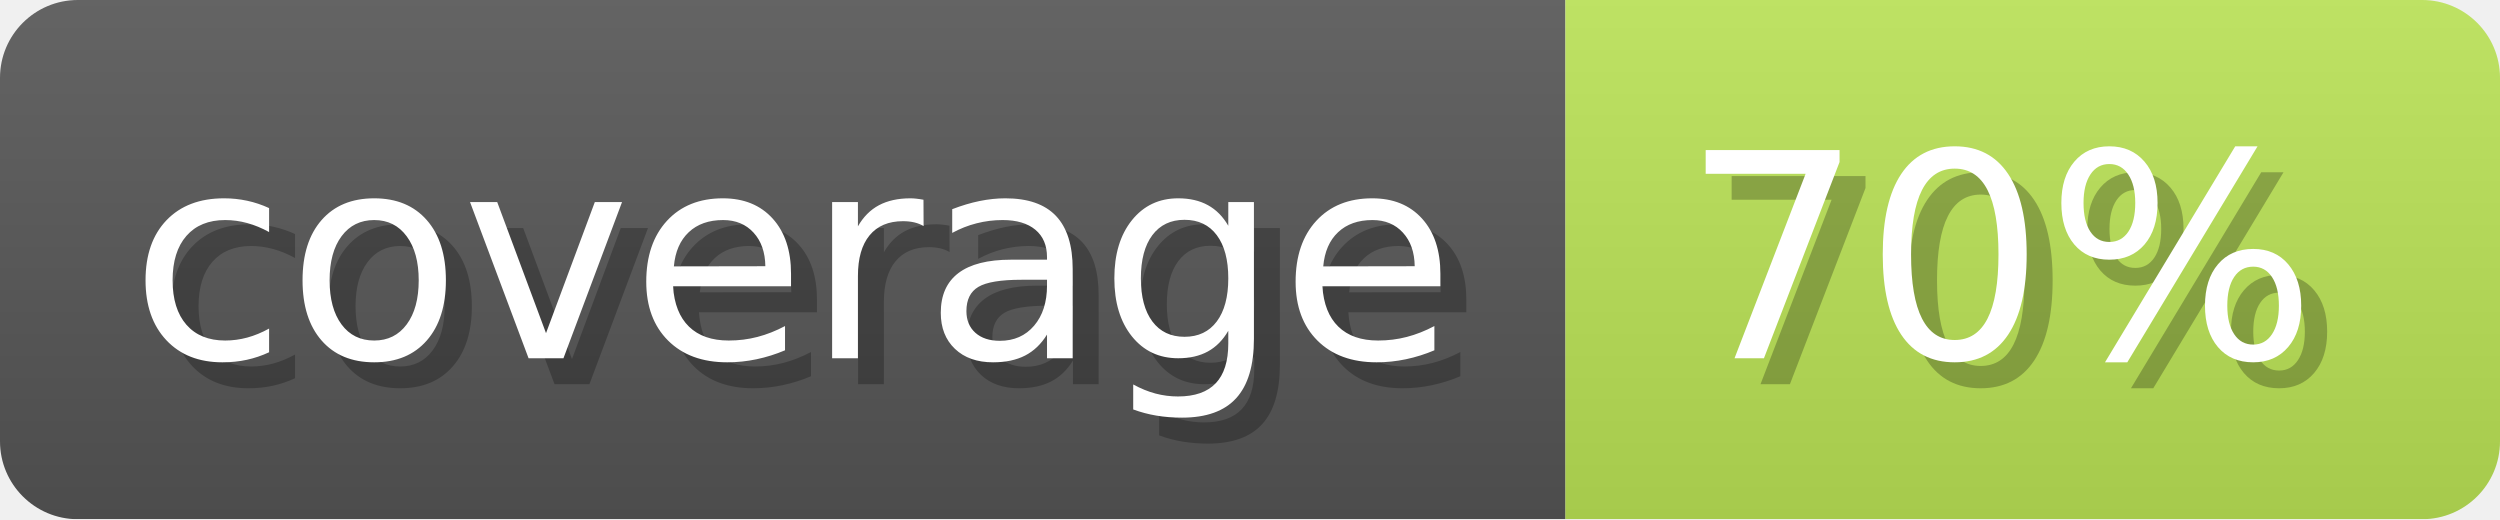
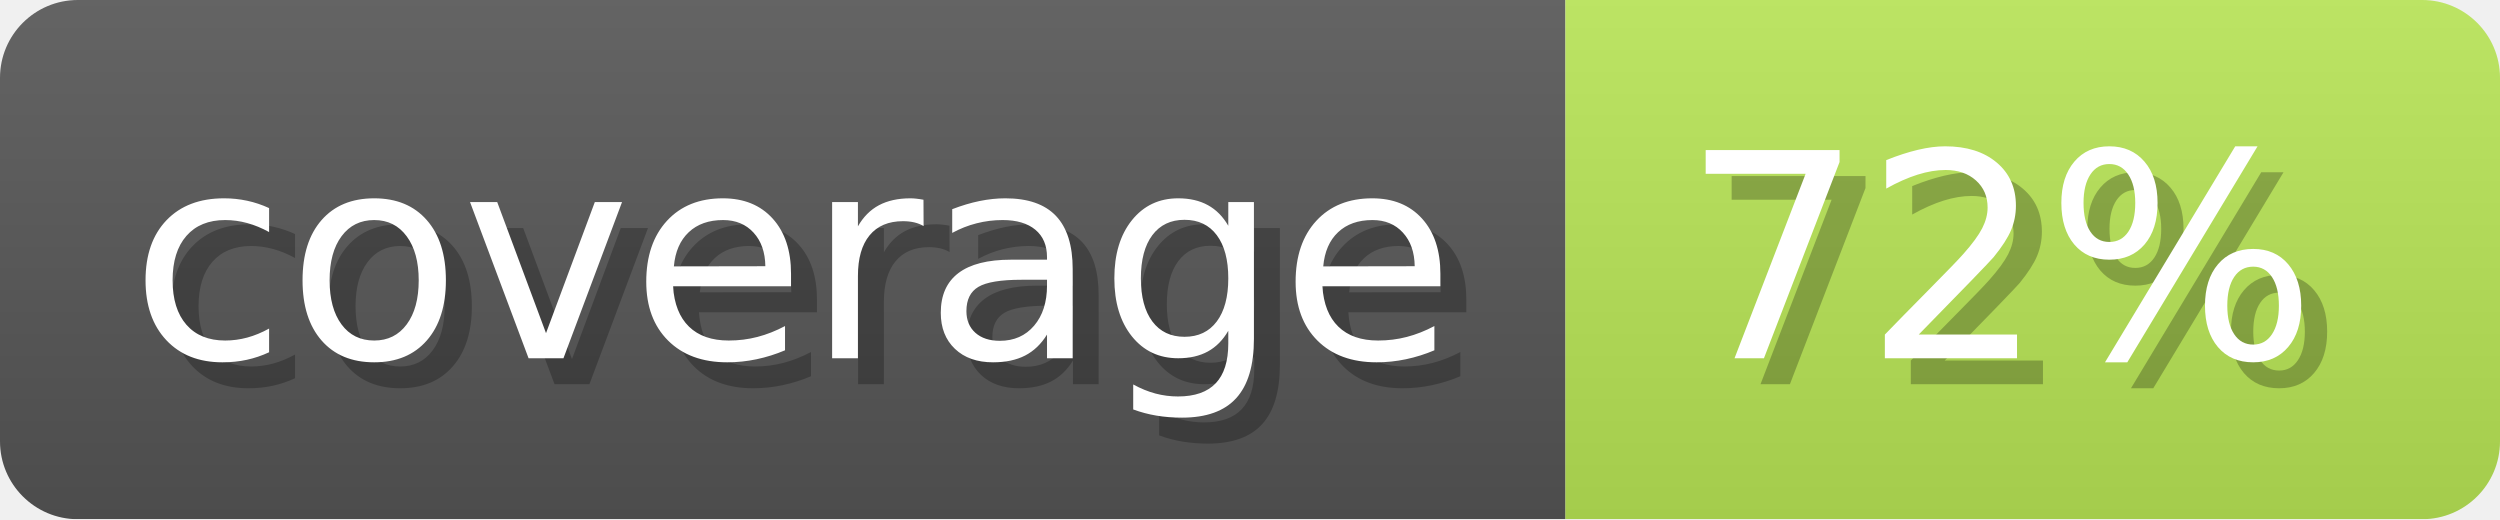
- <svg xmlns="http://www.w3.org/2000/svg" width="96.3" height="20" viewBox="0 0 963 200" role="img" aria-label="coverage: 70%">
+ <svg xmlns="http://www.w3.org/2000/svg" width="96.3" height="20" viewBox="0 0 963 200" role="img" aria-label="coverage: 72%">
  <linearGradient id="ocaml-ocb-a-1" x2="0" y2="100%">
    <stop offset="0" stop-opacity=".1" stop-color="#EEE" />
    <stop offset="1" stop-opacity=".1" />
  </linearGradient>
  <mask id="ocaml-ocb-m-1">
    <rect width="963" height="200" rx="30" fill="#FFF" />
  </mask>
  <g mask="url(#ocaml-ocb-m-1)">
    <rect width="603" height="200" fill="#555" />
-     <rect width="360" height="200" fill="#b9e155" x="603" />
+     <rect width="360" height="200" fill="#b7e355" x="603" />
    <rect width="963" height="200" fill="url(#ocaml-ocb-a-1)" />
  </g>
  <g aria-hidden="true" fill="#fff" text-anchor="start" font-family="Verdana,DejaVu Sans,sans-serif" font-size="110">
    <text x="60" y="148" textLength="503" fill="#000" opacity="0.25">coverage</text>
    <text x="50" y="138" textLength="503">coverage</text>
-     <text x="658" y="148" textLength="260" fill="#000" opacity="0.25">70%</text>
-     <text x="648" y="138" textLength="260">70%</text>
+     <text x="658" y="148" textLength="260" fill="#000" opacity="0.25">72%</text>
+     <text x="648" y="138" textLength="260">72%</text>
  </g>
</svg>
